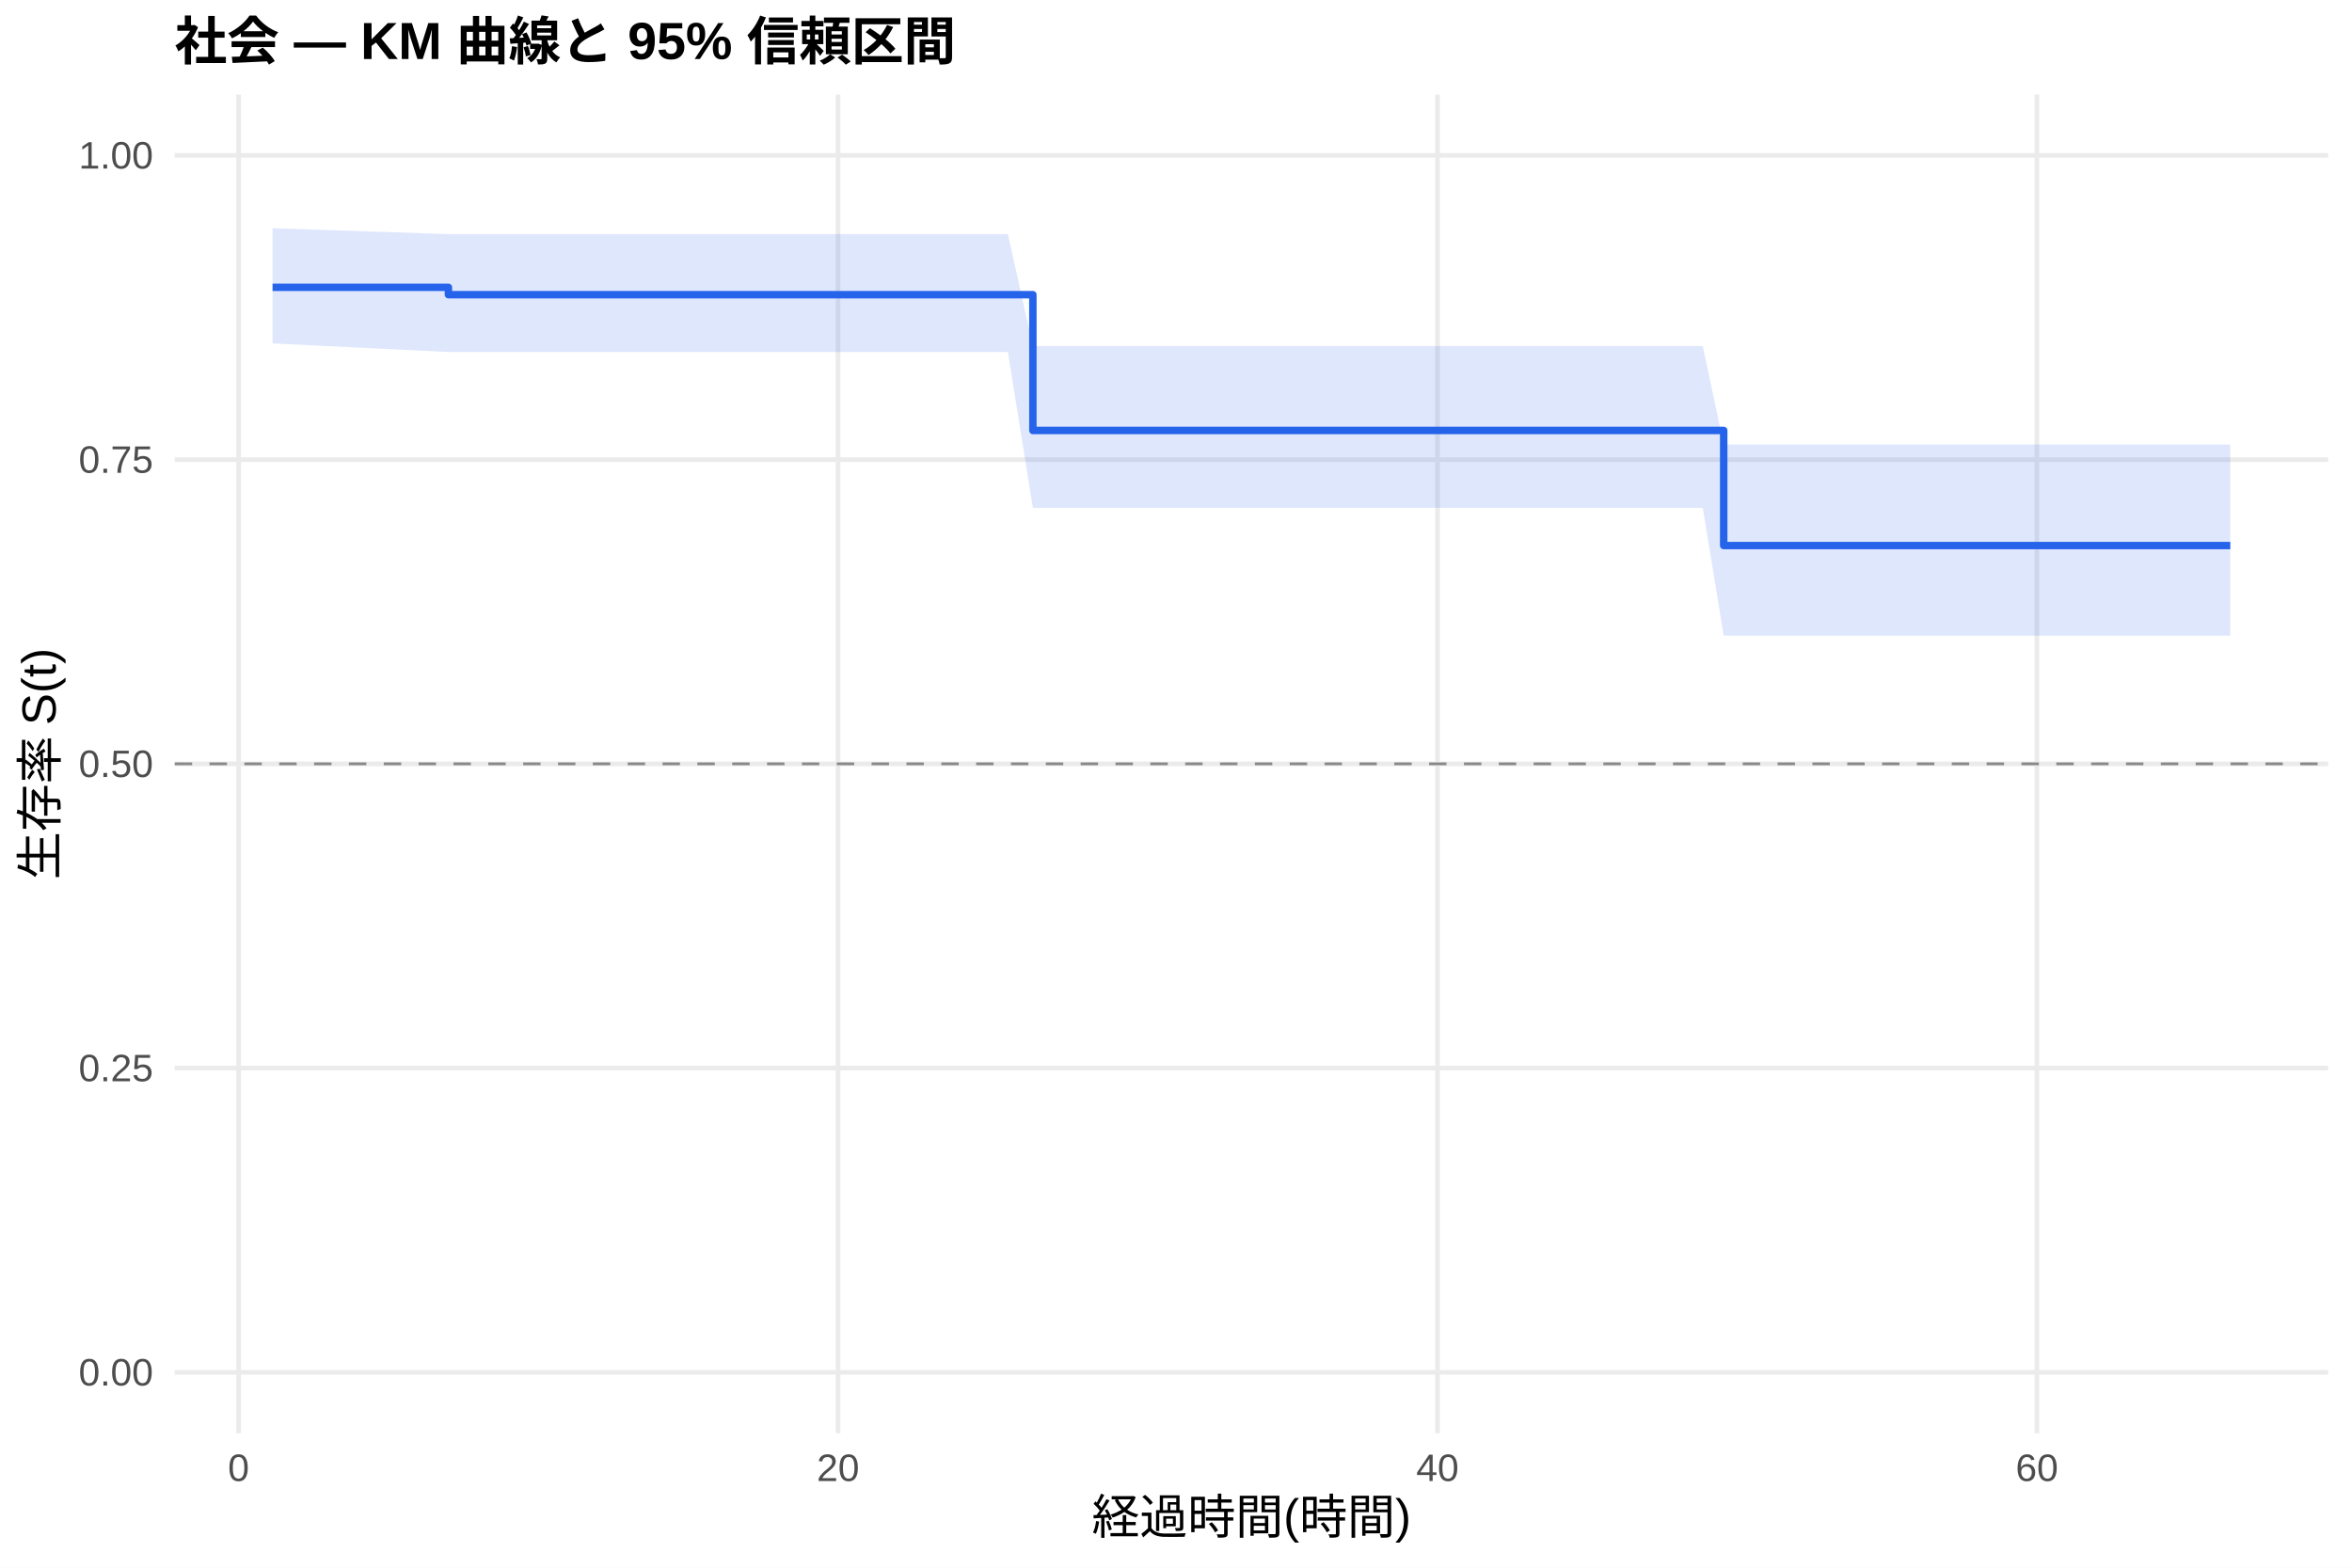
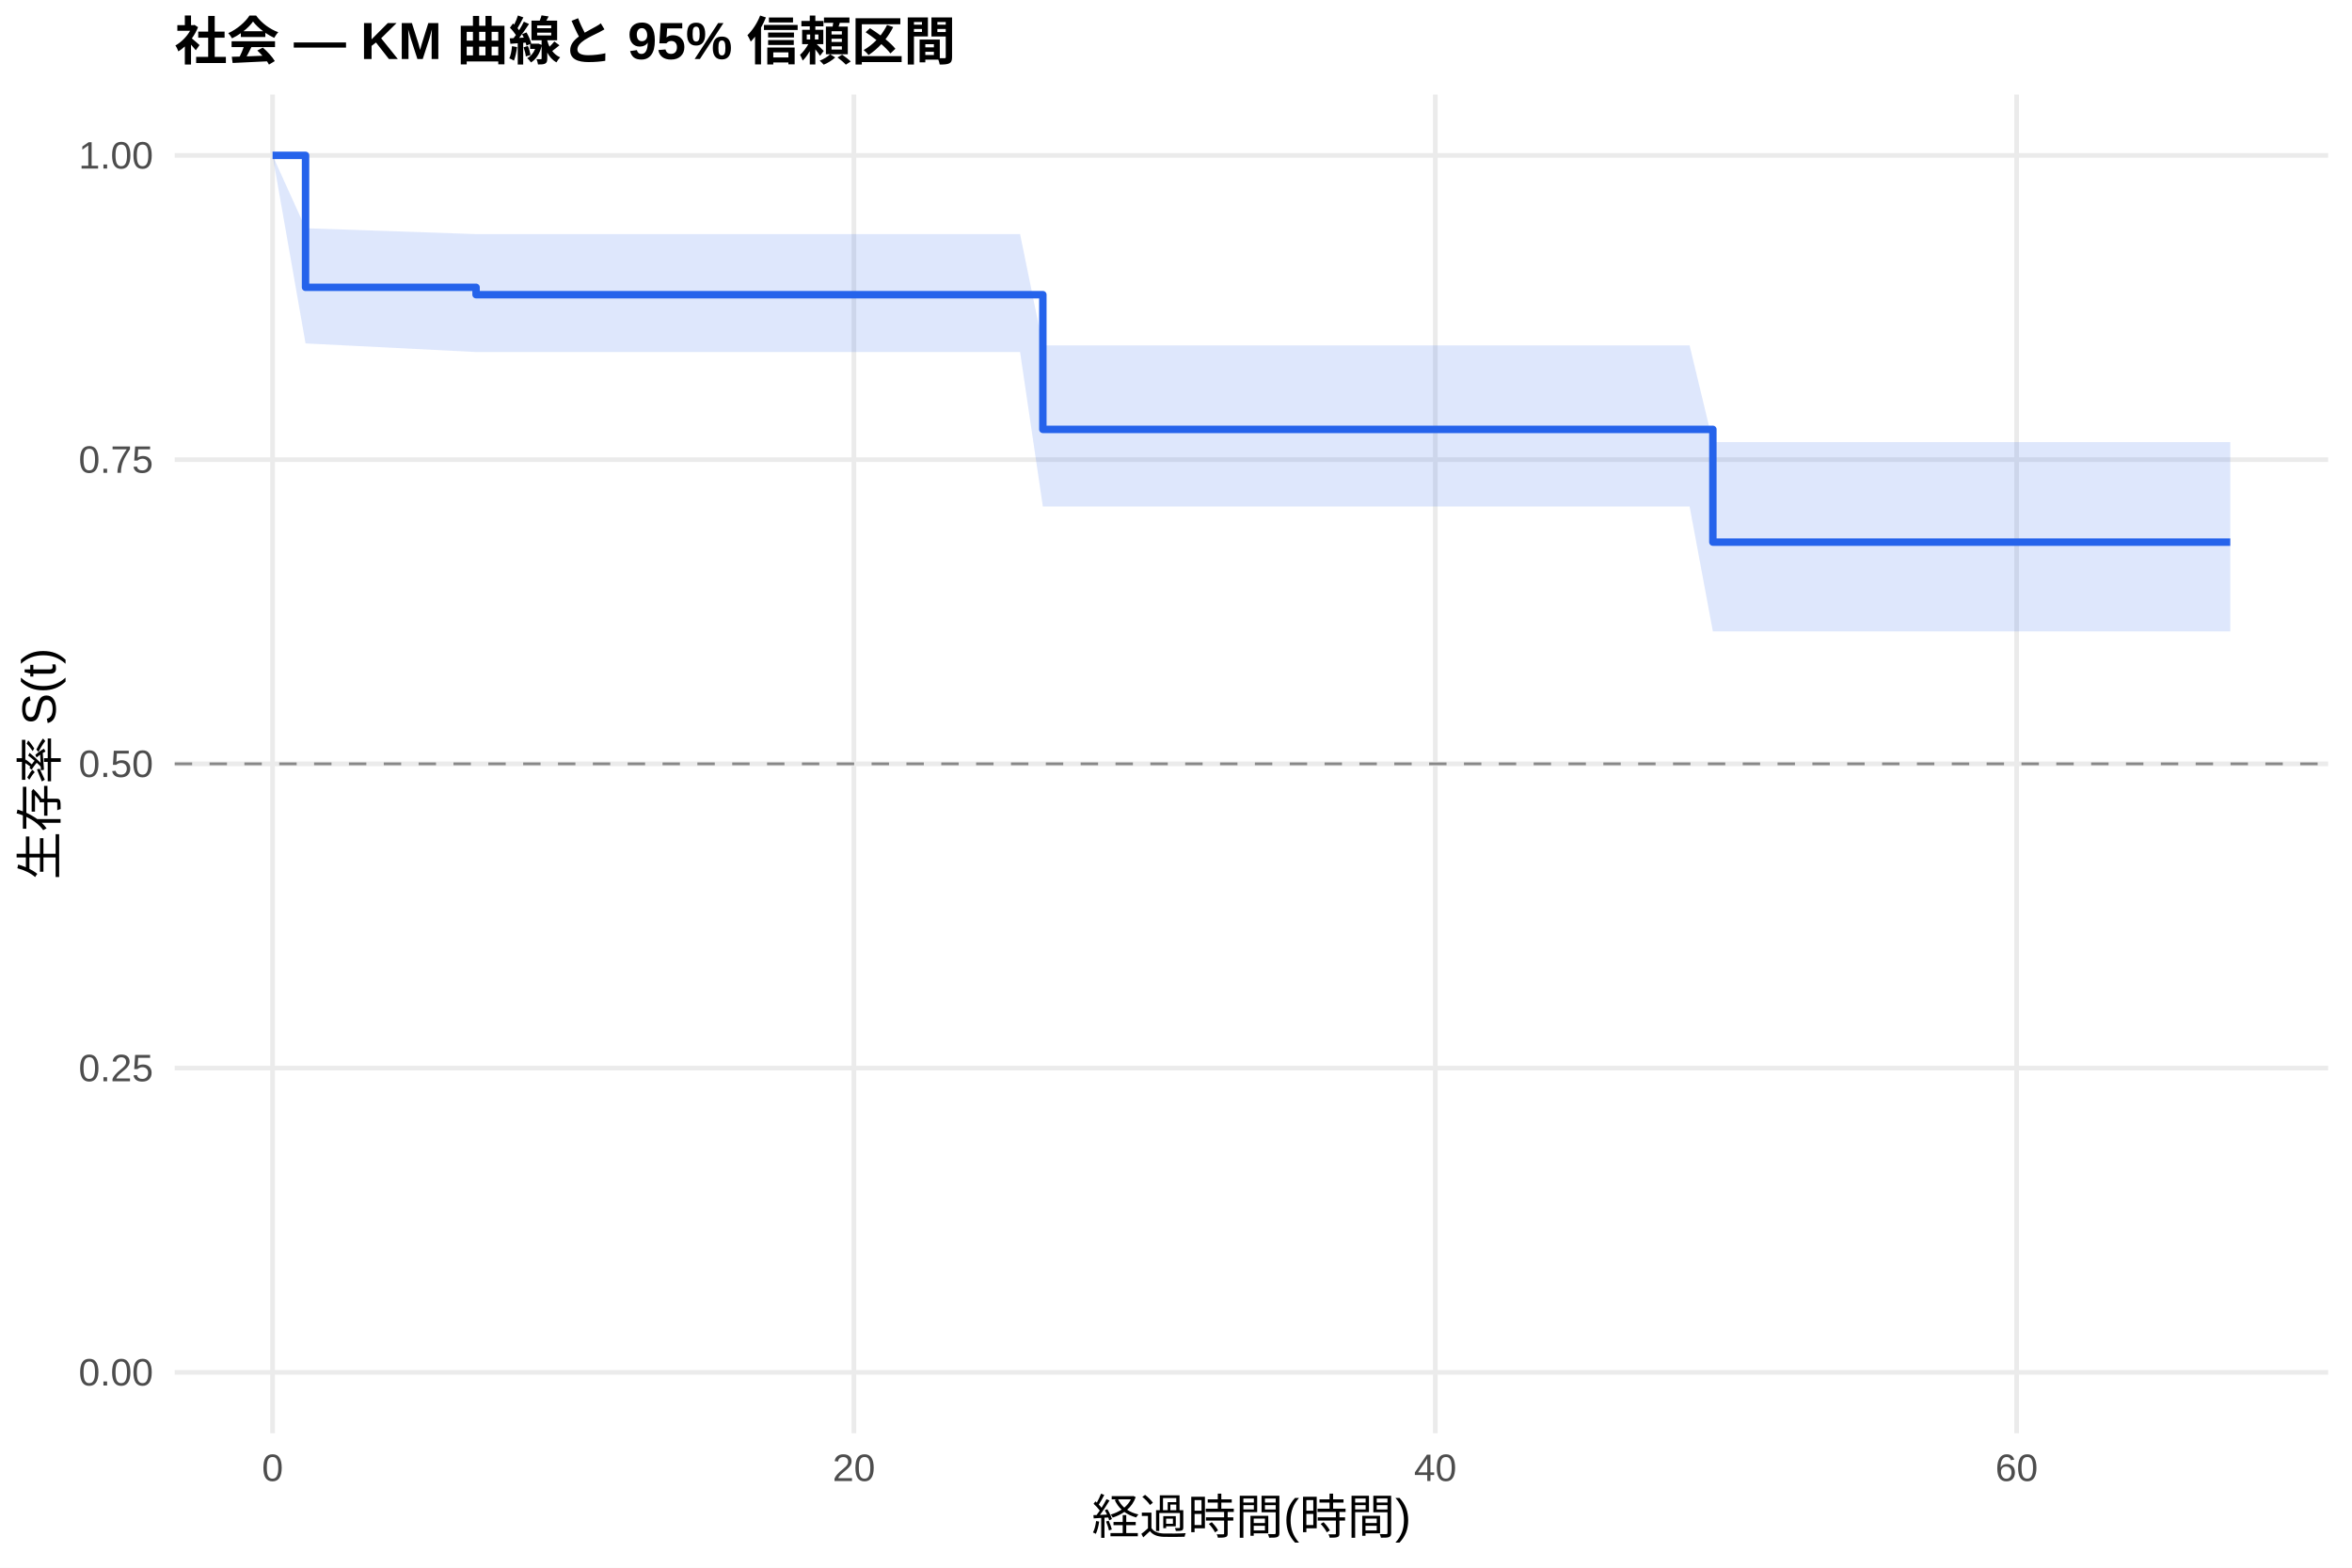
<svg xmlns="http://www.w3.org/2000/svg" width="540.00pt" height="360.00pt" viewBox="0 0 540.00 360.00">
  <g class="svglite">
    <defs>
      <style type="text/css">
    .svglite line, .svglite polyline, .svglite polygon, .svglite path, .svglite rect, .svglite circle {
      fill: none;
      stroke: #000000;
      stroke-linecap: round;
      stroke-linejoin: round;
      stroke-miterlimit: 10.00;
    }
    .svglite text {
      white-space: pre;
    }
    .svglite g.glyphgroup path {
      fill: inherit;
      stroke: none;
    }
  </style>
    </defs>
    <rect width="100%" height="100%" style="stroke: none; fill: #FFFFFF;" />
    <defs>
      <clipPath id="cpMC4wMHw1NDAuMDB8MC4wMHwzNjAuMDA=">
        <rect x="0.00" y="0.00" width="540.00" height="360.00" />
      </clipPath>
    </defs>
    <g clip-path="url(#cpMC4wMHw1NDAuMDB8MC4wMHwzNjAuMDA=)">
      <rect x="0" y="0.00" width="540.00" height="360.00" style="stroke-width: 1.07; stroke: none; fill: #FFFFFF;" />
    </g>
    <defs>
      <clipPath id="cpNDAuMTF8NTM0LjUyfDIxLjcxfDMyOS4xMg==">
        <rect x="40.11" y="21.71" width="494.41" height="307.41" />
      </clipPath>
    </defs>
    <g clip-path="url(#cpNDAuMTF8NTM0LjUyfDIxLjcxfDMyOS4xMg==)">
      <polyline points="40.11,315.14 534.52,315.14 " style="stroke-width: 1.07; stroke: #EBEBEB; stroke-linecap: butt;" />
      <polyline points="40.11,245.28 534.52,245.28 " style="stroke-width: 1.07; stroke: #EBEBEB; stroke-linecap: butt;" />
      <polyline points="40.11,175.41 534.52,175.41 " style="stroke-width: 1.07; stroke: #EBEBEB; stroke-linecap: butt;" />
      <polyline points="40.11,105.55 534.52,105.55 " style="stroke-width: 1.07; stroke: #EBEBEB; stroke-linecap: butt;" />
      <polyline points="40.11,35.68 534.52,35.68 " style="stroke-width: 1.07; stroke: #EBEBEB; stroke-linecap: butt;" />
-       <polyline points="54.78,329.12 54.78,21.71 " style="stroke-width: 1.07; stroke: #EBEBEB; stroke-linecap: butt;" />
-       <polyline points="192.41,329.12 192.41,21.71 " style="stroke-width: 1.07; stroke: #EBEBEB; stroke-linecap: butt;" />
-       <polyline points="330.04,329.12 330.04,21.71 " style="stroke-width: 1.07; stroke: #EBEBEB; stroke-linecap: butt;" />
-       <polyline points="467.66,329.12 467.66,21.71 " style="stroke-width: 1.07; stroke: #EBEBEB; stroke-linecap: butt;" />
-       <polygon points="62.58,52.41 102.95,53.76 124.29,53.76 131.40,53.76 138.16,53.76 177.96,53.76 189.66,53.76 199.98,53.76 206.40,53.76 212.37,53.76 225.56,53.76 231.40,53.76 237.14,79.48 240.46,79.48 246.66,79.48 266.84,79.48 289.21,79.48 296.09,79.48 314.90,79.48 354.81,79.48 365.02,79.48 371.44,79.48 377.75,79.48 384.05,79.48 390.94,79.48 395.75,102.08 396.67,102.08 405.96,102.08 412.04,102.08 423.62,102.08 448.17,102.08 454.70,102.08 512.05,102.08 512.05,145.96 454.70,145.96 448.17,145.96 423.62,145.96 412.04,145.96 405.96,145.96 396.67,145.96 395.75,145.96 390.94,116.62 384.05,116.62 377.75,116.62 371.44,116.62 365.02,116.62 354.81,116.62 314.90,116.62 296.09,116.62 289.21,116.62 266.84,116.62 246.66,116.62 240.46,116.62 237.14,116.62 231.40,80.84 225.56,80.84 212.37,80.84 206.40,80.84 199.98,80.84 189.66,80.84 177.96,80.84 138.16,80.84 131.40,80.84 124.29,80.84 102.95,80.84 62.58,78.86 " style="stroke-width: 0.00; stroke: none; stroke-linecap: butt; fill: #2563EB; fill-opacity: 0.15;" />
-       <polyline points="62.58,52.41 102.95,53.76 124.29,53.76 131.40,53.76 138.16,53.76 177.96,53.76 189.66,53.76 199.98,53.76 206.40,53.76 212.37,53.76 225.56,53.76 231.40,53.76 237.14,79.48 240.46,79.48 246.66,79.48 266.84,79.48 289.21,79.48 296.09,79.48 314.90,79.48 354.81,79.48 365.02,79.48 371.44,79.48 377.75,79.48 384.05,79.48 390.94,79.48 395.75,102.08 396.67,102.08 405.96,102.08 412.04,102.08 423.62,102.08 448.17,102.08 454.70,102.08 512.05,102.08 " style="stroke-width: 1.07; stroke: none; stroke-linecap: butt;" />
-       <polyline points="512.05,145.96 454.70,145.96 448.17,145.96 423.62,145.96 412.04,145.96 405.96,145.96 396.67,145.96 395.75,145.96 390.94,116.62 384.05,116.62 377.75,116.62 371.44,116.62 365.02,116.62 354.81,116.62 314.90,116.62 296.09,116.62 289.21,116.62 266.84,116.62 246.66,116.62 240.46,116.62 237.14,116.62 231.40,80.84 225.56,80.84 212.37,80.84 206.40,80.84 199.98,80.84 189.66,80.84 177.96,80.84 138.16,80.84 131.40,80.84 124.29,80.84 102.95,80.84 62.58,78.86 " style="stroke-width: 1.07; stroke: none; stroke-linecap: butt;" />
-       <polyline points="62.58,65.98 102.95,65.98 102.95,67.67 124.29,67.67 124.29,67.67 131.40,67.67 131.40,67.67 138.16,67.67 138.16,67.67 177.96,67.67 177.96,67.67 189.66,67.67 189.66,67.67 199.98,67.67 199.98,67.67 206.40,67.67 206.40,67.67 212.37,67.67 212.37,67.67 225.56,67.67 225.56,67.67 231.40,67.67 231.40,67.67 237.14,67.67 237.14,98.85 240.46,98.85 240.46,98.85 246.66,98.85 246.66,98.85 266.84,98.85 266.84,98.85 289.21,98.85 289.21,98.85 296.09,98.85 296.09,98.85 314.90,98.85 314.90,98.85 354.81,98.85 354.81,98.85 365.02,98.85 365.02,98.85 371.44,98.85 371.44,98.85 377.75,98.85 377.75,98.85 384.05,98.85 384.05,98.85 390.94,98.85 390.94,98.85 395.75,98.85 395.75,125.28 396.67,125.28 396.67,125.28 405.96,125.28 405.96,125.28 412.04,125.28 412.04,125.28 423.62,125.28 423.62,125.28 448.17,125.28 448.17,125.28 454.70,125.28 454.70,125.28 512.05,125.28 512.05,125.28 " style="stroke-width: 1.71; stroke: #2563EB; stroke-linecap: butt;" />
+       <polyline points="62.58,329.12 62.58,21.71 " style="stroke-width: 1.07; stroke: #EBEBEB; stroke-linecap: butt;" />
+       <polyline points="196.05,329.12 196.05,21.71 " style="stroke-width: 1.07; stroke: #EBEBEB; stroke-linecap: butt;" />
+       <polyline points="329.53,329.12 329.53,21.71 " style="stroke-width: 1.07; stroke: #EBEBEB; stroke-linecap: butt;" />
+       <polyline points="463.00,329.12 463.00,21.71 " style="stroke-width: 1.07; stroke: #EBEBEB; stroke-linecap: butt;" />
+       <polygon points="62.58,35.68 70.15,52.41 109.30,53.76 135.99,53.76 142.89,53.76 149.45,53.76 188.05,53.76 199.39,53.76 209.40,53.76 215.63,53.76 221.41,53.76 234.20,53.76 239.43,79.32 239.88,79.32 248.66,79.32 254.67,79.32 274.25,79.32 295.94,79.32 302.61,79.32 320.85,79.32 359.56,79.32 369.46,79.32 375.68,79.32 381.80,79.32 387.92,79.32 393.26,101.52 394.59,101.52 400.15,101.52 409.16,101.52 415.06,101.52 426.29,101.52 450.09,101.52 456.43,101.52 512.05,101.52 512.05,145.00 456.43,145.00 450.09,145.00 426.29,145.00 415.06,145.00 409.16,145.00 400.15,145.00 394.59,145.00 393.26,145.00 387.92,116.31 381.80,116.31 375.68,116.31 369.46,116.31 359.56,116.31 320.85,116.31 302.61,116.31 295.94,116.31 274.25,116.31 254.67,116.31 248.66,116.31 239.88,116.31 239.43,116.31 234.20,80.84 221.41,80.84 215.63,80.84 209.40,80.84 199.39,80.84 188.05,80.84 149.45,80.84 142.89,80.84 135.99,80.84 109.30,80.84 70.15,78.86 62.58,35.68 " style="stroke-width: 0.00; stroke: none; stroke-linecap: butt; fill: #2563EB; fill-opacity: 0.15;" />
+       <polyline points="62.58,35.68 70.15,52.41 109.30,53.76 135.99,53.76 142.89,53.76 149.45,53.76 188.05,53.76 199.39,53.76 209.40,53.76 215.63,53.76 221.41,53.76 234.20,53.76 239.43,79.32 239.88,79.32 248.66,79.32 254.67,79.32 274.25,79.32 295.94,79.32 302.61,79.32 320.85,79.32 359.56,79.32 369.46,79.32 375.68,79.32 381.80,79.32 387.92,79.32 393.26,101.52 394.59,101.52 400.15,101.52 409.16,101.52 415.06,101.52 426.29,101.52 450.09,101.52 456.43,101.52 512.05,101.52 " style="stroke-width: 1.07; stroke: none; stroke-linecap: butt;" />
+       <polyline points="512.05,145.00 456.43,145.00 450.09,145.00 426.29,145.00 415.06,145.00 409.16,145.00 400.15,145.00 394.59,145.00 393.26,145.00 387.92,116.31 381.80,116.31 375.68,116.31 369.46,116.31 359.56,116.31 320.85,116.31 302.61,116.31 295.94,116.31 274.25,116.31 254.67,116.31 248.66,116.31 239.88,116.31 239.43,116.31 234.20,80.84 221.41,80.84 215.63,80.84 209.40,80.84 199.39,80.84 188.05,80.84 149.45,80.84 142.89,80.84 135.99,80.84 109.30,80.84 70.15,78.86 62.58,35.68 " style="stroke-width: 1.07; stroke: none; stroke-linecap: butt;" />
+       <polyline points="62.58,35.68 70.15,35.68 70.15,65.98 109.30,65.98 109.30,67.67 135.99,67.67 135.99,67.67 142.89,67.67 142.89,67.67 149.45,67.67 149.45,67.67 188.05,67.67 188.05,67.67 199.39,67.67 199.39,67.67 209.40,67.67 209.40,67.67 215.63,67.67 215.63,67.67 221.41,67.67 221.41,67.67 234.20,67.67 234.20,67.67 239.43,67.67 239.43,98.60 239.88,98.60 239.88,98.60 248.66,98.60 248.66,98.60 254.67,98.60 254.67,98.60 274.25,98.60 274.25,98.60 295.94,98.60 295.94,98.60 302.61,98.60 302.61,98.60 320.85,98.60 320.85,98.60 359.56,98.60 359.56,98.60 369.46,98.60 369.46,98.60 375.68,98.60 375.68,98.60 381.80,98.60 381.80,98.60 387.92,98.60 387.92,98.60 393.26,98.60 393.26,124.49 394.59,124.49 394.59,124.49 400.15,124.49 400.15,124.49 409.16,124.49 409.16,124.49 415.06,124.49 415.06,124.49 426.29,124.49 426.29,124.49 450.09,124.49 450.09,124.49 456.43,124.49 456.43,124.49 512.05,124.49 512.05,124.49 " style="stroke-width: 1.71; stroke: #2563EB; stroke-linecap: butt;" />
      <line x1="40.11" y1="175.41" x2="534.52" y2="175.41" style="stroke-width: 0.64; stroke: #888888; stroke-dasharray: 4.00,4.00; stroke-linecap: butt;" />
    </g>
    <g clip-path="url(#cpMC4wMHw1NDAuMDB8MC4wMHwzNjAuMDA=)">
      <text x="35.18" y="318.17" text-anchor="end" style="font-size: 8.80px;fill: #4D4D4D; font-family: &quot;Liberation Sans&quot;;" textLength="17.11px" lengthAdjust="spacingAndGlyphs">0.00</text>
      <text x="35.18" y="248.30" text-anchor="end" style="font-size: 8.80px;fill: #4D4D4D; font-family: &quot;Liberation Sans&quot;;" textLength="17.11px" lengthAdjust="spacingAndGlyphs">0.25</text>
      <text x="35.18" y="178.44" text-anchor="end" style="font-size: 8.80px;fill: #4D4D4D; font-family: &quot;Liberation Sans&quot;;" textLength="17.11px" lengthAdjust="spacingAndGlyphs">0.50</text>
      <text x="35.18" y="108.57" text-anchor="end" style="font-size: 8.80px;fill: #4D4D4D; font-family: &quot;Liberation Sans&quot;;" textLength="17.11px" lengthAdjust="spacingAndGlyphs">0.75</text>
      <text x="35.18" y="38.71" text-anchor="end" style="font-size: 8.80px;fill: #4D4D4D; font-family: &quot;Liberation Sans&quot;;" textLength="17.11px" lengthAdjust="spacingAndGlyphs">1.00</text>
-       <text x="54.78" y="340.10" text-anchor="middle" style="font-size: 8.80px;fill: #4D4D4D; font-family: &quot;Liberation Sans&quot;;" textLength="4.89px" lengthAdjust="spacingAndGlyphs">0</text>
-       <text x="192.41" y="340.10" text-anchor="middle" style="font-size: 8.80px;fill: #4D4D4D; font-family: &quot;Liberation Sans&quot;;" textLength="9.78px" lengthAdjust="spacingAndGlyphs">20</text>
-       <text x="330.04" y="340.10" text-anchor="middle" style="font-size: 8.80px;fill: #4D4D4D; font-family: &quot;Liberation Sans&quot;;" textLength="9.78px" lengthAdjust="spacingAndGlyphs">40</text>
-       <text x="467.66" y="340.10" text-anchor="middle" style="font-size: 8.80px;fill: #4D4D4D; font-family: &quot;Liberation Sans&quot;;" textLength="9.78px" lengthAdjust="spacingAndGlyphs">60</text>
+       <text x="62.58" y="340.10" text-anchor="middle" style="font-size: 8.80px;fill: #4D4D4D; font-family: &quot;Liberation Sans&quot;;" textLength="4.89px" lengthAdjust="spacingAndGlyphs">0</text>
+       <text x="196.05" y="340.10" text-anchor="middle" style="font-size: 8.80px;fill: #4D4D4D; font-family: &quot;Liberation Sans&quot;;" textLength="9.78px" lengthAdjust="spacingAndGlyphs">20</text>
+       <text x="329.53" y="340.10" text-anchor="middle" style="font-size: 8.80px;fill: #4D4D4D; font-family: &quot;Liberation Sans&quot;;" textLength="9.78px" lengthAdjust="spacingAndGlyphs">40</text>
+       <text x="463.00" y="340.10" text-anchor="middle" style="font-size: 8.80px;fill: #4D4D4D; font-family: &quot;Liberation Sans&quot;;" textLength="9.78px" lengthAdjust="spacingAndGlyphs">60</text>
      <text x="287.32" y="352.24" text-anchor="middle" style="font-size: 11.00px; font-family: &quot;Liberation Sans&quot;;" textLength="73.31px" lengthAdjust="spacingAndGlyphs">経過時間(時間)</text>
      <text transform="translate(13.05,175.41) rotate(-90)" text-anchor="middle" style="font-size: 11.00px; font-family: &quot;Liberation Sans&quot;;" textLength="53.78px" lengthAdjust="spacingAndGlyphs">生存率 S(t)</text>
      <text x="40.11" y="13.74" style="font-size: 12.00px; font-weight: bold; font-family: &quot;Liberation Sans&quot;;" textLength="179.33px" lengthAdjust="spacingAndGlyphs">社会 — KM 曲線と 95% 信頼区間</text>
    </g>
  </g>
</svg>
